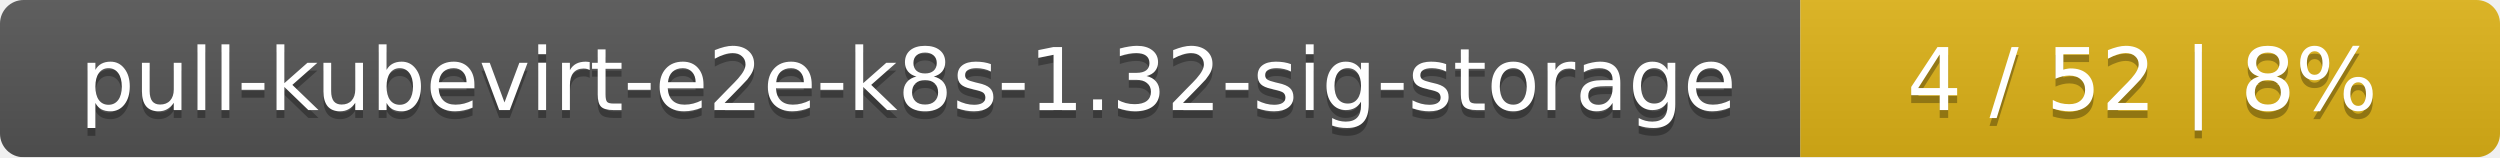
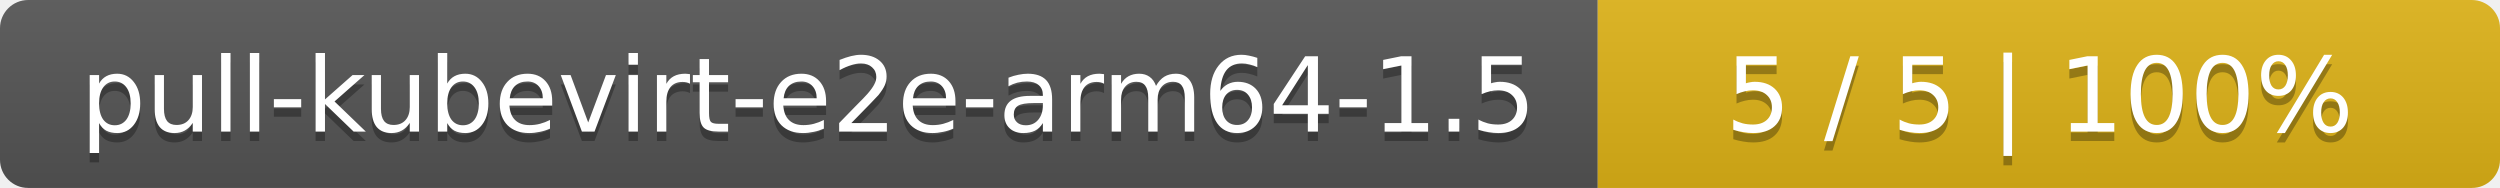
- <svg xmlns="http://www.w3.org/2000/svg" width="318" height="20">
+ <svg xmlns="http://www.w3.org/2000/svg" width="266" height="20">
  <linearGradient id="smooth" x2="0" y2="100%">
    <stop offset="0" stop-color="#bbb" stop-opacity=".1" />
    <stop offset="1" stop-opacity=".1" />
  </linearGradient>
  <mask id="round">
-     <rect width="318" height="20" rx="3" fill="#fff" />
+     <rect width="266" height="20" rx="3" fill="#fff" />
  </mask>
  <g mask="url(#round)">
-     <rect width="229" height="20" fill="#555" />
-     <rect x="229" width="89" height="20" fill="#dfb317" />
-     <rect width="318" height="20" fill="url(#smooth)" />
+     <rect width="170" height="20" fill="#555" />
+     <rect x="170" width="96" height="20" fill="#dfb317" />
+     <rect width="266" height="20" fill="url(#smooth)" />
  </g>
  <g fill="#fff" text-anchor="middle" font-family="DejaVu Sans,Verdana,Geneva,sans-serif" font-size="11">
-     <text x="115.5" y="15" fill="#010101" fill-opacity=".3">pull-kubevirt-e2e-k8s-1.32-sig-storage</text>
-     <text x="115.5" y="14">pull-kubevirt-e2e-k8s-1.32-sig-storage</text>
-     <text x="272.5" y="15" fill="#010101" fill-opacity=".3">4 / 52    |    8%</text>
-     <text x="272.5" y="14">4 / 52    |    8%</text>
+     <text x="86" y="15" fill="#010101" fill-opacity=".3">pull-kubevirt-e2e-arm64-1.5</text>
+     <text x="86" y="14">pull-kubevirt-e2e-arm64-1.5</text>
+     <text x="217" y="15" fill="#010101" fill-opacity=".3">5 / 5    |    100%</text>
+     <text x="217" y="14">5 / 5    |    100%</text>
  </g>
</svg>
